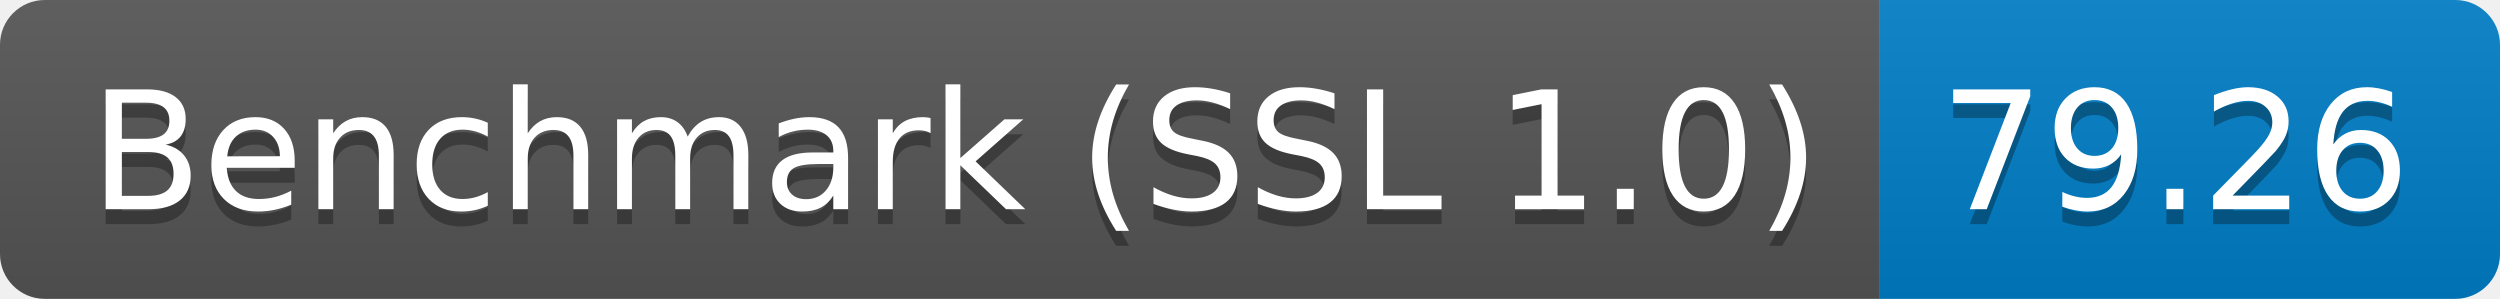
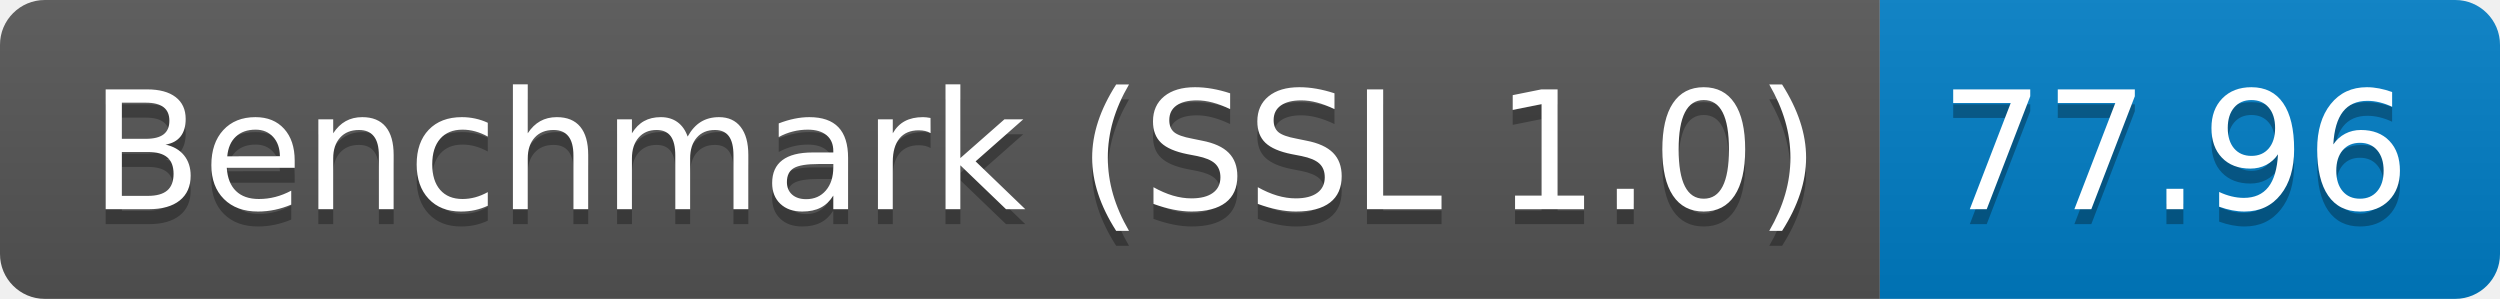
<svg xmlns="http://www.w3.org/2000/svg" height="20" width="167.3">
  <linearGradient id="smooth" x2="0" y2="100%">
    <stop offset="0" stop-color="#bbb" stop-opacity=".1" />
    <stop offset="1" stop-opacity=".1" />
  </linearGradient>
  <clipPath id="round">
    <rect fill="#fff" height="20" rx="3" width="167.3" />
  </clipPath>
  <g clip-path="url(#round)">
    <rect fill="#555" height="20" width="125.8" />
    <rect fill="#007ec6" height="20" width="41.5" x="125.8" />
    <rect fill="url(#smooth)" height="20" width="167.3" />
  </g>
  <g fill="#fff" font-family="DejaVu Sans,Verdana,Geneva,sans-serif" font-size="110" text-anchor="middle">
    <text fill="#010101" fill-opacity=".3" lengthAdjust="spacing" textLength="1158.0" transform="scale(0.1)" x="639.0" y="150">Benchmark (SSL 1.0)</text>
    <text lengthAdjust="spacing" textLength="1158.0" transform="scale(0.1)" x="639.0" y="140">Benchmark (SSL 1.0)</text>
-     <text fill="#010101" fill-opacity=".3" lengthAdjust="spacing" textLength="315.0" transform="scale(0.1)" x="1455.5" y="150">79.26</text>
-     <text lengthAdjust="spacing" textLength="315.0" transform="scale(0.1)" x="1455.5" y="140">79.26</text>
+     <text fill="#010101" fill-opacity=".3" lengthAdjust="spacing" textLength="315.0" transform="scale(0.1)" x="1455.5" y="150">77.96</text>
+     <text lengthAdjust="spacing" textLength="315.0" transform="scale(0.1)" x="1455.5" y="140">77.96</text>
  </g>
</svg>
